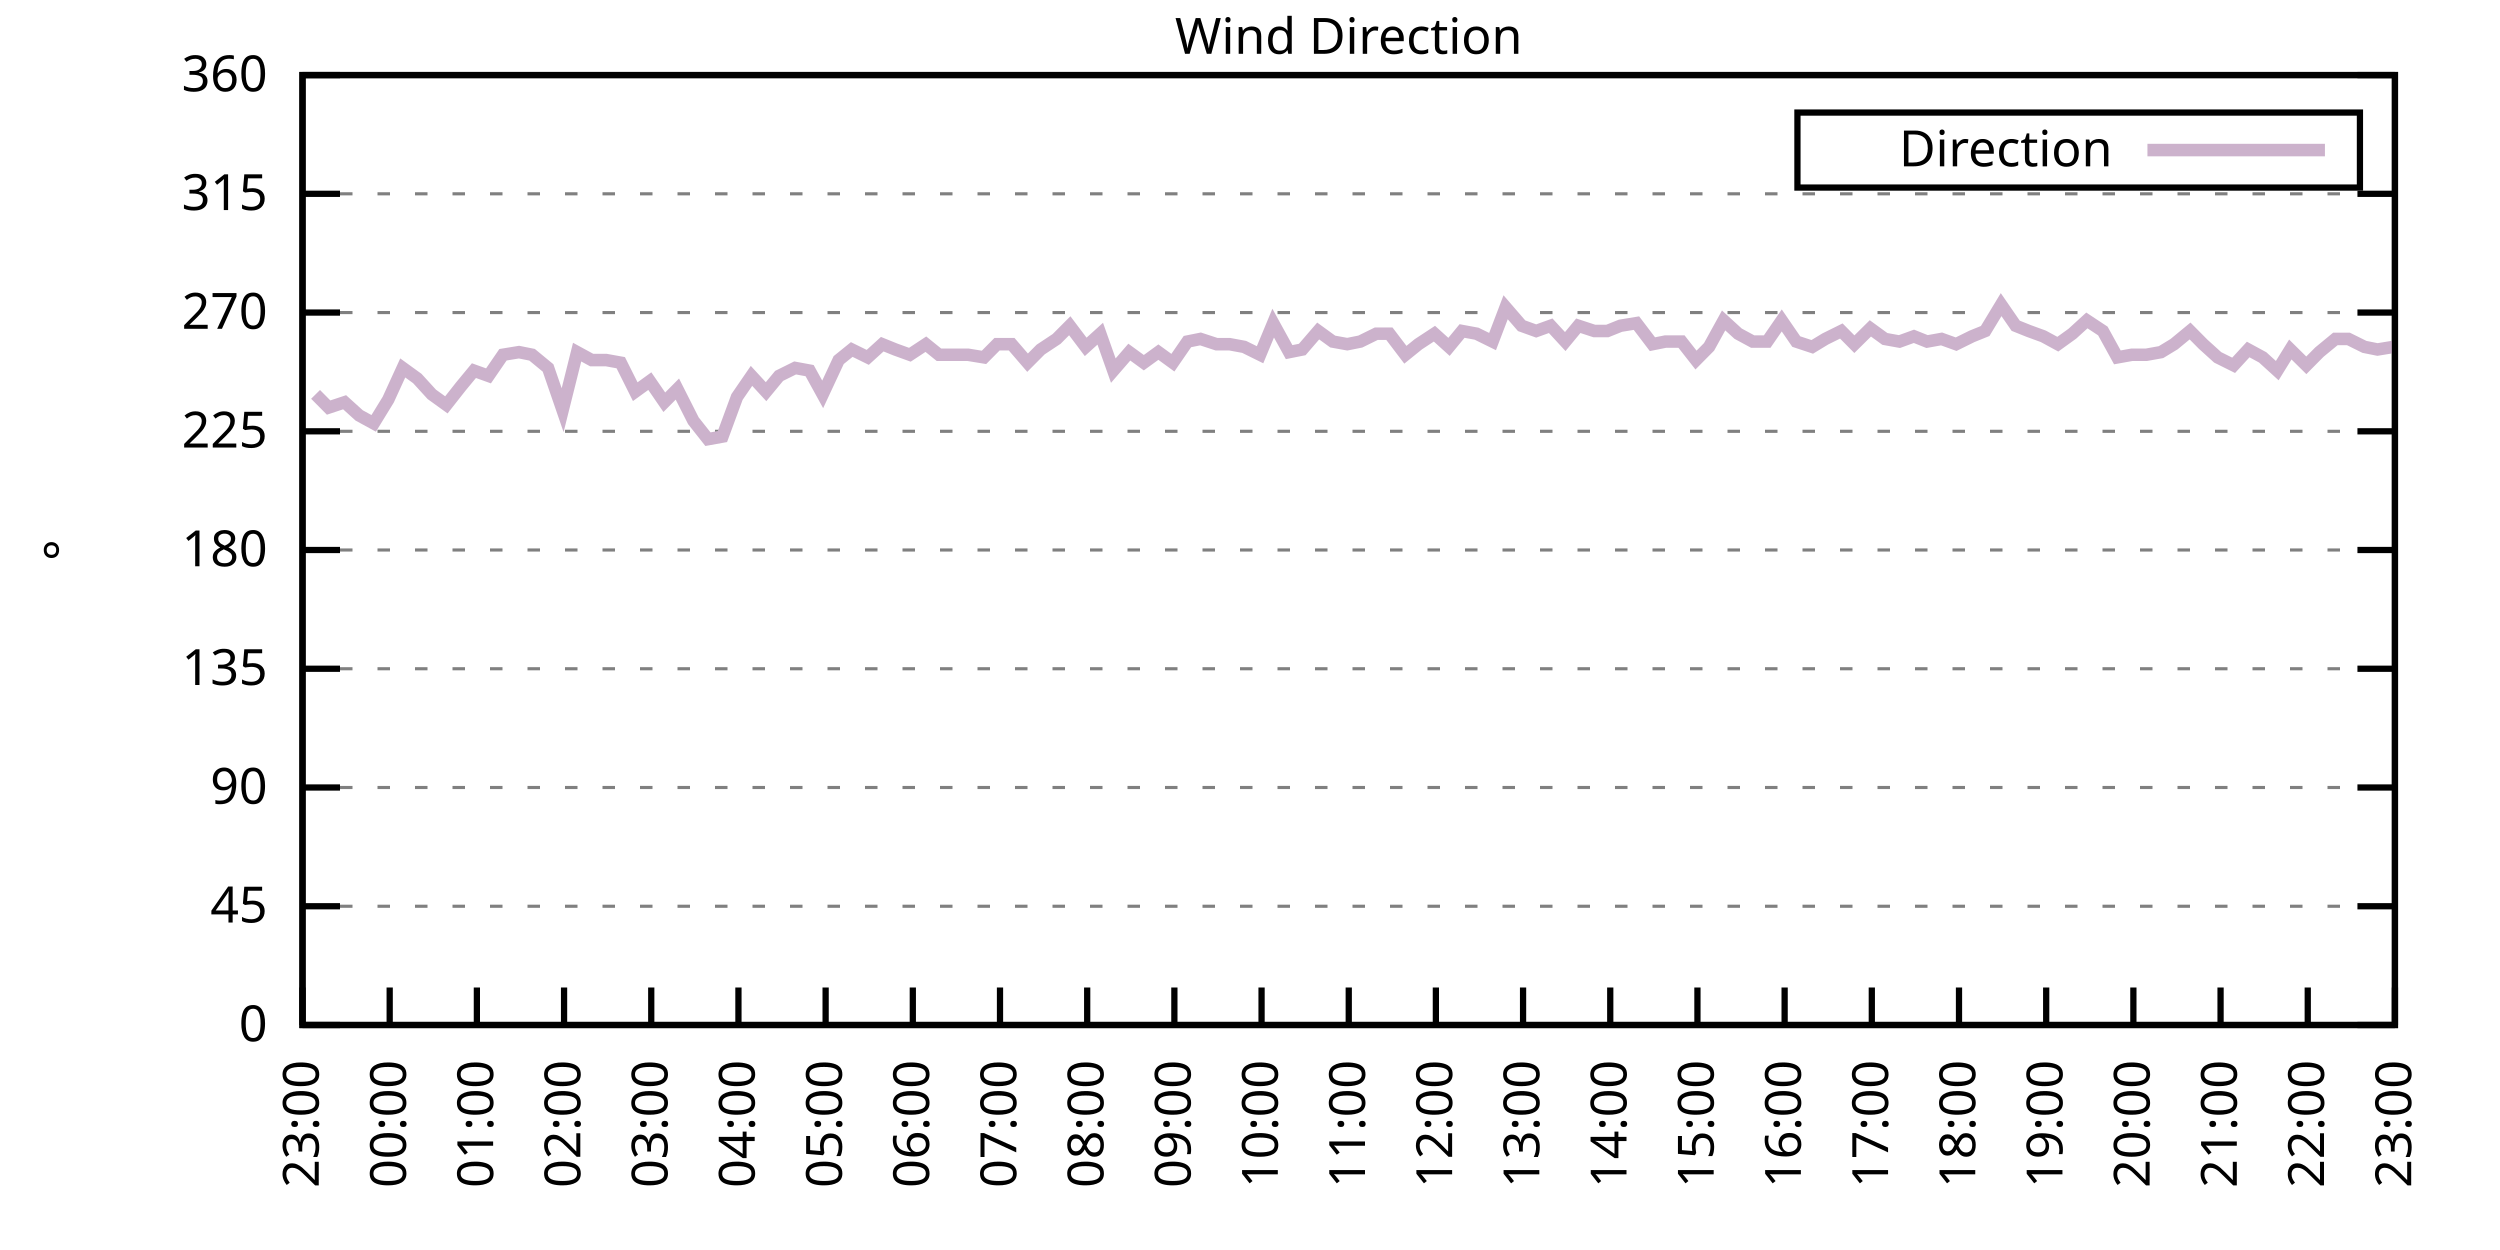
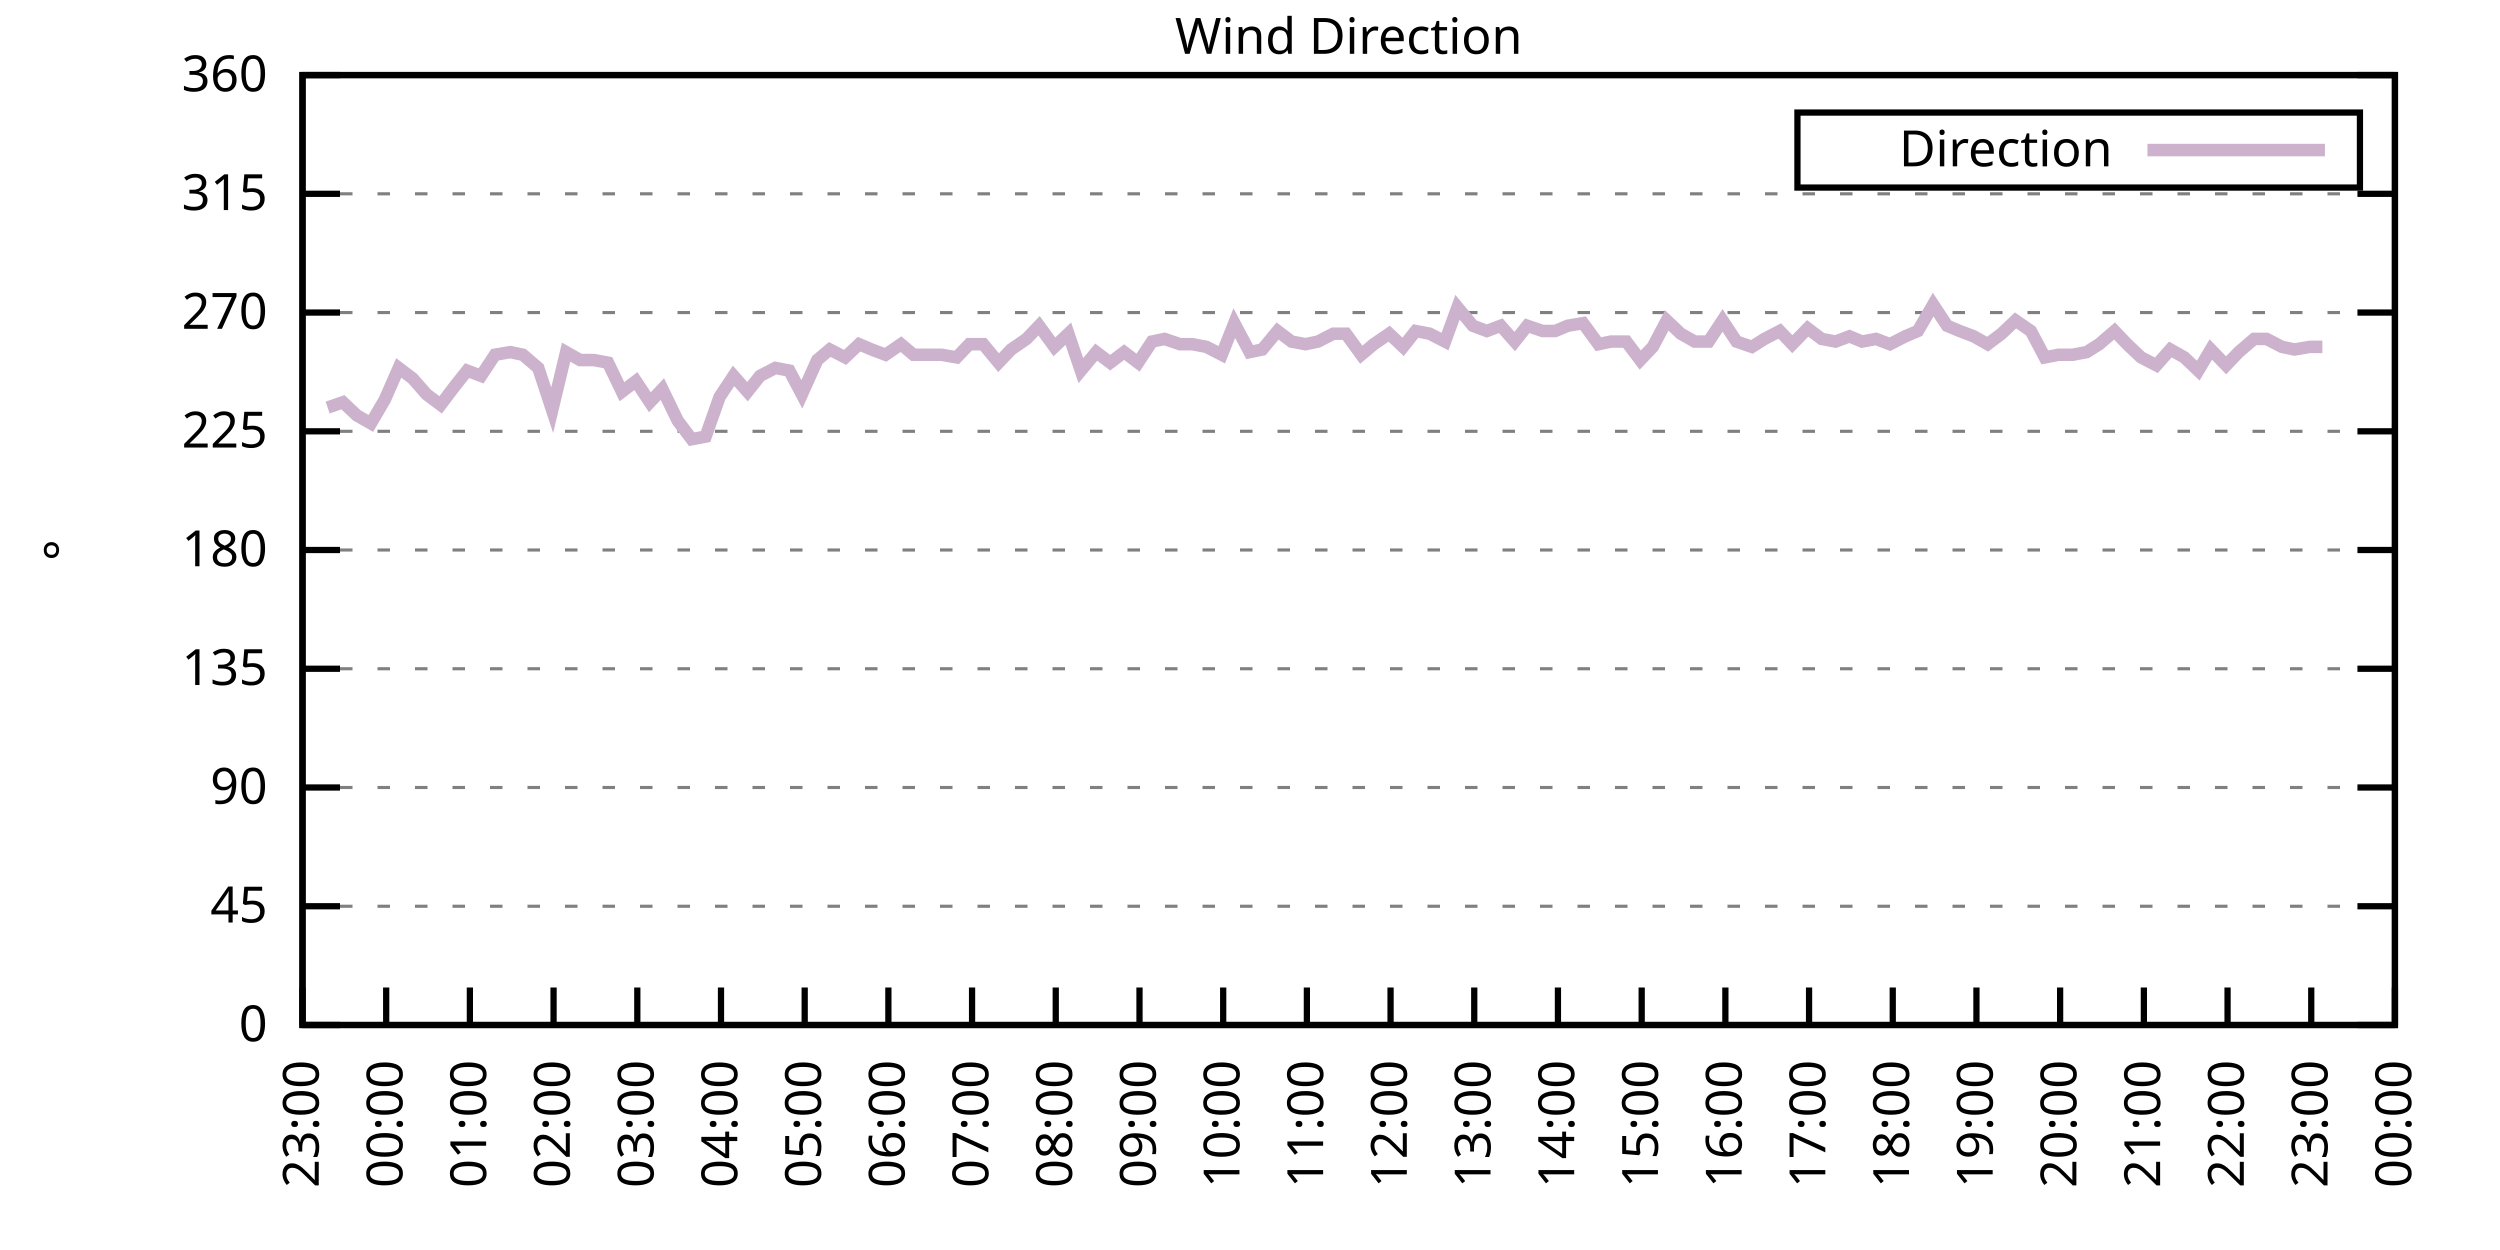
<svg xmlns="http://www.w3.org/2000/svg" xmlns:xlink="http://www.w3.org/1999/xlink" width="400" height="200" viewBox="0 0 400 200">
  <g id="gnuplot_canvas">
    <rect x="0" y="0" width="400" height="200" fill="none" />
    <defs>
      <circle id="gpDot" r="0.5" stroke-width="0.5" stroke="currentColor" />
      <path id="gpPt0" stroke-width="0.333" stroke="currentColor" d="M-1,0 h2 M0,-1 v2" />
      <path id="gpPt1" stroke-width="0.333" stroke="currentColor" d="M-1,-1 L1,1 M1,-1 L-1,1" />
      <path id="gpPt2" stroke-width="0.333" stroke="currentColor" d="M-1,0 L1,0 M0,-1 L0,1 M-1,-1 L1,1 M-1,1 L1,-1" />
      <rect id="gpPt3" stroke-width="0.333" stroke="currentColor" x="-1" y="-1" width="2" height="2" />
      <rect id="gpPt4" stroke-width="0.333" stroke="currentColor" fill="currentColor" x="-1" y="-1" width="2" height="2" />
      <circle id="gpPt5" stroke-width="0.333" stroke="currentColor" cx="0" cy="0" r="1" />
      <use xlink:href="#gpPt5" id="gpPt6" fill="currentColor" stroke="none" />
      <path id="gpPt7" stroke-width="0.333" stroke="currentColor" d="M0,-1.33 L-1.33,0.67 L1.33,0.67 z" />
      <use xlink:href="#gpPt7" id="gpPt8" fill="currentColor" stroke="none" />
      <use xlink:href="#gpPt7" id="gpPt9" stroke="currentColor" transform="rotate(180)" />
      <use xlink:href="#gpPt9" id="gpPt10" fill="currentColor" stroke="none" />
      <use xlink:href="#gpPt3" id="gpPt11" stroke="currentColor" transform="rotate(45)" />
      <use xlink:href="#gpPt11" id="gpPt12" fill="currentColor" stroke="none" />
      <path id="gpPt13" stroke-width="0.333" stroke="currentColor" d="M0,1.330 L1.265,0.411 L0.782,-1.067 L-0.782,-1.076 L-1.265,0.411 z" />
      <use xlink:href="#gpPt13" id="gpPt14" fill="currentColor" stroke="none" />
      <filter id="textbox" filterUnits="objectBoundingBox" x="0" y="0" height="1" width="1">
        <feFlood flood-color="white" flood-opacity="1" result="bgnd" />
        <feComposite in="SourceGraphic" in2="bgnd" operator="atop" />
      </filter>
      <filter id="greybox" filterUnits="objectBoundingBox" x="0" y="0" height="1" width="1">
        <feFlood flood-color="lightgrey" flood-opacity="1" result="grey" />
        <feComposite in="SourceGraphic" in2="grey" operator="atop" />
      </filter>
    </defs>
    <g fill="none" color="white" stroke="currentColor" stroke-width="1.00" stroke-linecap="butt" stroke-linejoin="miter">
</g>
    <g fill="none" color="black" stroke="currentColor" stroke-width="1.00" stroke-linecap="butt" stroke-linejoin="miter">
      <g stroke="none" shape-rendering="crispEdges">
        <polygon fill="rgb(255, 255, 255)" points="48.40,164.00 383.18,164.00 383.18,12.02 48.40,12.02 " />
      </g>
    </g>
    <g fill="none" color="black" stroke="currentColor" stroke-width="1.00" stroke-linecap="butt" stroke-linejoin="miter">
</g>
    <g fill="none" color="black" stroke="black" stroke-width="0.50" stroke-linecap="butt" stroke-linejoin="miter">
</g>
    <g fill="none" color="gray" stroke="currentColor" stroke-width="0.50" stroke-linecap="butt" stroke-linejoin="miter">
      <path stroke="gray" stroke-dasharray="2,4" class="gridline" d="M48.40,164.00 L383.19,164.00  " />
    </g>
    <g fill="none" color="gray" stroke="gray" stroke-width="1.00" stroke-linecap="butt" stroke-linejoin="miter">
</g>
    <g fill="none" color="black" stroke="currentColor" stroke-width="1.00" stroke-linecap="butt" stroke-linejoin="miter">
      <path stroke="black" d="M48.40,164.00 L54.40,164.00 M383.19,164.00 L377.19,164.00  " />
      <g transform="translate(42.80,166.60)" stroke="none" fill="black" font-family="Sans" font-size="8.00" text-anchor="end">
        <text>
          <tspan font-family="Sans"> 0</tspan>
        </text>
      </g>
    </g>
    <g fill="none" color="black" stroke="currentColor" stroke-width="1.00" stroke-linecap="butt" stroke-linejoin="miter">
</g>
    <g fill="none" color="black" stroke="black" stroke-width="0.50" stroke-linecap="butt" stroke-linejoin="miter">
</g>
    <g fill="none" color="gray" stroke="currentColor" stroke-width="0.50" stroke-linecap="butt" stroke-linejoin="miter">
      <path stroke="gray" stroke-dasharray="2,4" class="gridline" d="M48.40,145.00 L383.19,145.00  " />
    </g>
    <g fill="none" color="gray" stroke="gray" stroke-width="1.00" stroke-linecap="butt" stroke-linejoin="miter">
</g>
    <g fill="none" color="black" stroke="currentColor" stroke-width="1.00" stroke-linecap="butt" stroke-linejoin="miter">
      <path stroke="black" d="M48.40,145.00 L54.40,145.00 M383.19,145.00 L377.19,145.00  " />
      <g transform="translate(42.80,147.60)" stroke="none" fill="black" font-family="Sans" font-size="8.00" text-anchor="end">
        <text>
          <tspan font-family="Sans"> 45</tspan>
        </text>
      </g>
    </g>
    <g fill="none" color="black" stroke="currentColor" stroke-width="1.00" stroke-linecap="butt" stroke-linejoin="miter">
</g>
    <g fill="none" color="black" stroke="black" stroke-width="0.50" stroke-linecap="butt" stroke-linejoin="miter">
</g>
    <g fill="none" color="gray" stroke="currentColor" stroke-width="0.50" stroke-linecap="butt" stroke-linejoin="miter">
      <path stroke="gray" stroke-dasharray="2,4" class="gridline" d="M48.40,126.00 L383.19,126.00  " />
    </g>
    <g fill="none" color="gray" stroke="gray" stroke-width="1.00" stroke-linecap="butt" stroke-linejoin="miter">
</g>
    <g fill="none" color="black" stroke="currentColor" stroke-width="1.00" stroke-linecap="butt" stroke-linejoin="miter">
      <path stroke="black" d="M48.40,126.00 L54.40,126.00 M383.19,126.00 L377.19,126.00  " />
      <g transform="translate(42.80,128.60)" stroke="none" fill="black" font-family="Sans" font-size="8.00" text-anchor="end">
        <text>
          <tspan font-family="Sans"> 90</tspan>
        </text>
      </g>
    </g>
    <g fill="none" color="black" stroke="currentColor" stroke-width="1.00" stroke-linecap="butt" stroke-linejoin="miter">
</g>
    <g fill="none" color="black" stroke="black" stroke-width="0.50" stroke-linecap="butt" stroke-linejoin="miter">
</g>
    <g fill="none" color="gray" stroke="currentColor" stroke-width="0.50" stroke-linecap="butt" stroke-linejoin="miter">
      <path stroke="gray" stroke-dasharray="2,4" class="gridline" d="M48.40,107.00 L383.19,107.00  " />
    </g>
    <g fill="none" color="gray" stroke="gray" stroke-width="1.00" stroke-linecap="butt" stroke-linejoin="miter">
</g>
    <g fill="none" color="black" stroke="currentColor" stroke-width="1.00" stroke-linecap="butt" stroke-linejoin="miter">
      <path stroke="black" d="M48.40,107.00 L54.40,107.00 M383.19,107.00 L377.19,107.00  " />
      <g transform="translate(42.80,109.60)" stroke="none" fill="black" font-family="Sans" font-size="8.00" text-anchor="end">
        <text>
          <tspan font-family="Sans"> 135</tspan>
        </text>
      </g>
    </g>
    <g fill="none" color="black" stroke="currentColor" stroke-width="1.00" stroke-linecap="butt" stroke-linejoin="miter">
</g>
    <g fill="none" color="black" stroke="black" stroke-width="0.50" stroke-linecap="butt" stroke-linejoin="miter">
</g>
    <g fill="none" color="gray" stroke="currentColor" stroke-width="0.50" stroke-linecap="butt" stroke-linejoin="miter">
      <path stroke="gray" stroke-dasharray="2,4" class="gridline" d="M48.40,88.00 L383.19,88.00  " />
    </g>
    <g fill="none" color="gray" stroke="gray" stroke-width="1.00" stroke-linecap="butt" stroke-linejoin="miter">
</g>
    <g fill="none" color="black" stroke="currentColor" stroke-width="1.00" stroke-linecap="butt" stroke-linejoin="miter">
      <path stroke="black" d="M48.40,88.00 L54.40,88.00 M383.19,88.00 L377.19,88.00  " />
      <g transform="translate(42.80,90.60)" stroke="none" fill="black" font-family="Sans" font-size="8.00" text-anchor="end">
        <text>
          <tspan font-family="Sans"> 180</tspan>
        </text>
      </g>
    </g>
    <g fill="none" color="black" stroke="currentColor" stroke-width="1.00" stroke-linecap="butt" stroke-linejoin="miter">
</g>
    <g fill="none" color="black" stroke="black" stroke-width="0.50" stroke-linecap="butt" stroke-linejoin="miter">
</g>
    <g fill="none" color="gray" stroke="currentColor" stroke-width="0.50" stroke-linecap="butt" stroke-linejoin="miter">
      <path stroke="gray" stroke-dasharray="2,4" class="gridline" d="M48.40,69.01 L383.19,69.01  " />
    </g>
    <g fill="none" color="gray" stroke="gray" stroke-width="1.00" stroke-linecap="butt" stroke-linejoin="miter">
</g>
    <g fill="none" color="black" stroke="currentColor" stroke-width="1.00" stroke-linecap="butt" stroke-linejoin="miter">
      <path stroke="black" d="M48.40,69.01 L54.40,69.01 M383.19,69.01 L377.19,69.01  " />
      <g transform="translate(42.80,71.61)" stroke="none" fill="black" font-family="Sans" font-size="8.00" text-anchor="end">
        <text>
          <tspan font-family="Sans"> 225</tspan>
        </text>
      </g>
    </g>
    <g fill="none" color="black" stroke="currentColor" stroke-width="1.00" stroke-linecap="butt" stroke-linejoin="miter">
</g>
    <g fill="none" color="black" stroke="black" stroke-width="0.50" stroke-linecap="butt" stroke-linejoin="miter">
</g>
    <g fill="none" color="gray" stroke="currentColor" stroke-width="0.50" stroke-linecap="butt" stroke-linejoin="miter">
      <path stroke="gray" stroke-dasharray="2,4" class="gridline" d="M48.40,50.01 L383.19,50.01  " />
    </g>
    <g fill="none" color="gray" stroke="gray" stroke-width="1.00" stroke-linecap="butt" stroke-linejoin="miter">
</g>
    <g fill="none" color="black" stroke="currentColor" stroke-width="1.00" stroke-linecap="butt" stroke-linejoin="miter">
      <path stroke="black" d="M48.40,50.01 L54.40,50.01 M383.19,50.01 L377.19,50.01  " />
      <g transform="translate(42.80,52.61)" stroke="none" fill="black" font-family="Sans" font-size="8.00" text-anchor="end">
        <text>
          <tspan font-family="Sans"> 270</tspan>
        </text>
      </g>
    </g>
    <g fill="none" color="black" stroke="currentColor" stroke-width="1.00" stroke-linecap="butt" stroke-linejoin="miter">
</g>
    <g fill="none" color="black" stroke="black" stroke-width="0.50" stroke-linecap="butt" stroke-linejoin="miter">
</g>
    <g fill="none" color="gray" stroke="currentColor" stroke-width="0.50" stroke-linecap="butt" stroke-linejoin="miter">
      <path stroke="gray" stroke-dasharray="2,4" class="gridline" d="M48.40,31.01 L383.19,31.01  " />
    </g>
    <g fill="none" color="gray" stroke="gray" stroke-width="1.00" stroke-linecap="butt" stroke-linejoin="miter">
</g>
    <g fill="none" color="black" stroke="currentColor" stroke-width="1.00" stroke-linecap="butt" stroke-linejoin="miter">
      <path stroke="black" d="M48.40,31.01 L54.40,31.01 M383.19,31.01 L377.19,31.01  " />
      <g transform="translate(42.80,33.61)" stroke="none" fill="black" font-family="Sans" font-size="8.00" text-anchor="end">
        <text>
          <tspan font-family="Sans"> 315</tspan>
        </text>
      </g>
    </g>
    <g fill="none" color="black" stroke="currentColor" stroke-width="1.00" stroke-linecap="butt" stroke-linejoin="miter">
</g>
    <g fill="none" color="black" stroke="black" stroke-width="0.50" stroke-linecap="butt" stroke-linejoin="miter">
</g>
    <g fill="none" color="gray" stroke="currentColor" stroke-width="0.50" stroke-linecap="butt" stroke-linejoin="miter">
      <path stroke="gray" stroke-dasharray="2,4" class="gridline" d="M48.40,12.01 L383.19,12.01  " />
    </g>
    <g fill="none" color="gray" stroke="gray" stroke-width="1.00" stroke-linecap="butt" stroke-linejoin="miter">
</g>
    <g fill="none" color="black" stroke="currentColor" stroke-width="1.00" stroke-linecap="butt" stroke-linejoin="miter">
      <path stroke="black" d="M48.40,12.01 L54.40,12.01 M383.19,12.01 L377.19,12.01  " />
      <g transform="translate(42.80,14.61)" stroke="none" fill="black" font-family="Sans" font-size="8.00" text-anchor="end">
        <text>
          <tspan font-family="Sans"> 360</tspan>
        </text>
      </g>
    </g>
    <g fill="none" color="black" stroke="currentColor" stroke-width="1.00" stroke-linecap="butt" stroke-linejoin="miter">
      <path stroke="black" d="M48.40,164.00 L48.40,158.00  " />
      <g transform="translate(51.00,169.60) rotate(270.00)" stroke="none" fill="black" font-family="Sans" font-size="8.00" text-anchor="end">
        <text>
          <tspan font-family="Sans">23:00</tspan>
        </text>
      </g>
    </g>
    <g fill="none" color="black" stroke="currentColor" stroke-width="1.00" stroke-linecap="butt" stroke-linejoin="miter">
-       <path stroke="black" d="M62.35,164.00 L62.35,158.00  " />
-       <g transform="translate(64.95,169.60) rotate(270.00)" stroke="none" fill="black" font-family="Sans" font-size="8.00" text-anchor="end">
+       <path stroke="black" d="M61.79,164.00 L61.79,158.00  " />
+       <g transform="translate(64.39,169.60) rotate(270.00)" stroke="none" fill="black" font-family="Sans" font-size="8.00" text-anchor="end">
        <text>
          <tspan font-family="Sans">00:00</tspan>
        </text>
      </g>
    </g>
    <g fill="none" color="black" stroke="currentColor" stroke-width="1.00" stroke-linecap="butt" stroke-linejoin="miter">
-       <path stroke="black" d="M76.30,164.00 L76.30,158.00  " />
-       <g transform="translate(78.90,169.60) rotate(270.00)" stroke="none" fill="black" font-family="Sans" font-size="8.00" text-anchor="end">
+       <path stroke="black" d="M75.18,164.00 L75.18,158.00  " />
+       <g transform="translate(77.78,169.60) rotate(270.00)" stroke="none" fill="black" font-family="Sans" font-size="8.00" text-anchor="end">
        <text>
          <tspan font-family="Sans">01:00</tspan>
        </text>
      </g>
    </g>
    <g fill="none" color="black" stroke="currentColor" stroke-width="1.00" stroke-linecap="butt" stroke-linejoin="miter">
-       <path stroke="black" d="M90.25,164.00 L90.25,158.00  " />
-       <g transform="translate(92.85,169.60) rotate(270.00)" stroke="none" fill="black" font-family="Sans" font-size="8.00" text-anchor="end">
+       <path stroke="black" d="M88.57,164.00 L88.57,158.00  " />
+       <g transform="translate(91.17,169.60) rotate(270.00)" stroke="none" fill="black" font-family="Sans" font-size="8.00" text-anchor="end">
        <text>
          <tspan font-family="Sans">02:00</tspan>
        </text>
      </g>
    </g>
    <g fill="none" color="black" stroke="currentColor" stroke-width="1.00" stroke-linecap="butt" stroke-linejoin="miter">
-       <path stroke="black" d="M104.20,164.00 L104.20,158.00  " />
-       <g transform="translate(106.80,169.60) rotate(270.00)" stroke="none" fill="black" font-family="Sans" font-size="8.00" text-anchor="end">
+       <path stroke="black" d="M101.97,164.00 L101.97,158.00  " />
+       <g transform="translate(104.57,169.60) rotate(270.00)" stroke="none" fill="black" font-family="Sans" font-size="8.00" text-anchor="end">
        <text>
          <tspan font-family="Sans">03:00</tspan>
        </text>
      </g>
    </g>
    <g fill="none" color="black" stroke="currentColor" stroke-width="1.00" stroke-linecap="butt" stroke-linejoin="miter">
-       <path stroke="black" d="M118.15,164.00 L118.15,158.00  " />
-       <g transform="translate(120.75,169.60) rotate(270.00)" stroke="none" fill="black" font-family="Sans" font-size="8.00" text-anchor="end">
+       <path stroke="black" d="M115.36,164.00 L115.36,158.00  " />
+       <g transform="translate(117.96,169.60) rotate(270.00)" stroke="none" fill="black" font-family="Sans" font-size="8.00" text-anchor="end">
        <text>
          <tspan font-family="Sans">04:00</tspan>
        </text>
      </g>
    </g>
    <g fill="none" color="black" stroke="currentColor" stroke-width="1.00" stroke-linecap="butt" stroke-linejoin="miter">
-       <path stroke="black" d="M132.10,164.00 L132.10,158.00  " />
-       <g transform="translate(134.70,169.60) rotate(270.00)" stroke="none" fill="black" font-family="Sans" font-size="8.00" text-anchor="end">
+       <path stroke="black" d="M128.75,164.00 L128.75,158.00  " />
+       <g transform="translate(131.35,169.60) rotate(270.00)" stroke="none" fill="black" font-family="Sans" font-size="8.00" text-anchor="end">
        <text>
          <tspan font-family="Sans">05:00</tspan>
        </text>
      </g>
    </g>
    <g fill="none" color="black" stroke="currentColor" stroke-width="1.00" stroke-linecap="butt" stroke-linejoin="miter">
-       <path stroke="black" d="M146.05,164.00 L146.05,158.00  " />
-       <g transform="translate(148.65,169.60) rotate(270.00)" stroke="none" fill="black" font-family="Sans" font-size="8.00" text-anchor="end">
+       <path stroke="black" d="M142.14,164.00 L142.14,158.00  " />
+       <g transform="translate(144.74,169.60) rotate(270.00)" stroke="none" fill="black" font-family="Sans" font-size="8.00" text-anchor="end">
        <text>
          <tspan font-family="Sans">06:00</tspan>
        </text>
      </g>
    </g>
    <g fill="none" color="black" stroke="currentColor" stroke-width="1.00" stroke-linecap="butt" stroke-linejoin="miter">
-       <path stroke="black" d="M160.00,164.00 L160.00,158.00  " />
-       <g transform="translate(162.60,169.60) rotate(270.00)" stroke="none" fill="black" font-family="Sans" font-size="8.00" text-anchor="end">
+       <path stroke="black" d="M155.53,164.00 L155.53,158.00  " />
+       <g transform="translate(158.13,169.60) rotate(270.00)" stroke="none" fill="black" font-family="Sans" font-size="8.00" text-anchor="end">
        <text>
          <tspan font-family="Sans">07:00</tspan>
        </text>
      </g>
    </g>
    <g fill="none" color="black" stroke="currentColor" stroke-width="1.00" stroke-linecap="butt" stroke-linejoin="miter">
-       <path stroke="black" d="M173.95,164.00 L173.95,158.00  " />
-       <g transform="translate(176.55,169.60) rotate(270.00)" stroke="none" fill="black" font-family="Sans" font-size="8.00" text-anchor="end">
+       <path stroke="black" d="M168.92,164.00 L168.92,158.00  " />
+       <g transform="translate(171.52,169.60) rotate(270.00)" stroke="none" fill="black" font-family="Sans" font-size="8.00" text-anchor="end">
        <text>
          <tspan font-family="Sans">08:00</tspan>
        </text>
      </g>
    </g>
    <g fill="none" color="black" stroke="currentColor" stroke-width="1.00" stroke-linecap="butt" stroke-linejoin="miter">
-       <path stroke="black" d="M187.90,164.00 L187.90,158.00  " />
-       <g transform="translate(190.50,169.60) rotate(270.00)" stroke="none" fill="black" font-family="Sans" font-size="8.00" text-anchor="end">
+       <path stroke="black" d="M182.32,164.00 L182.32,158.00  " />
+       <g transform="translate(184.92,169.60) rotate(270.00)" stroke="none" fill="black" font-family="Sans" font-size="8.00" text-anchor="end">
        <text>
          <tspan font-family="Sans">09:00</tspan>
        </text>
      </g>
    </g>
    <g fill="none" color="black" stroke="currentColor" stroke-width="1.00" stroke-linecap="butt" stroke-linejoin="miter">
-       <path stroke="black" d="M201.85,164.00 L201.85,158.00  " />
-       <g transform="translate(204.45,169.60) rotate(270.00)" stroke="none" fill="black" font-family="Sans" font-size="8.00" text-anchor="end">
+       <path stroke="black" d="M195.71,164.00 L195.71,158.00  " />
+       <g transform="translate(198.31,169.60) rotate(270.00)" stroke="none" fill="black" font-family="Sans" font-size="8.00" text-anchor="end">
        <text>
          <tspan font-family="Sans">10:00</tspan>
        </text>
      </g>
    </g>
    <g fill="none" color="black" stroke="currentColor" stroke-width="1.00" stroke-linecap="butt" stroke-linejoin="miter">
-       <path stroke="black" d="M215.80,164.00 L215.80,158.00  " />
-       <g transform="translate(218.40,169.60) rotate(270.00)" stroke="none" fill="black" font-family="Sans" font-size="8.00" text-anchor="end">
+       <path stroke="black" d="M209.10,164.00 L209.10,158.00  " />
+       <g transform="translate(211.70,169.60) rotate(270.00)" stroke="none" fill="black" font-family="Sans" font-size="8.00" text-anchor="end">
        <text>
          <tspan font-family="Sans">11:00</tspan>
        </text>
      </g>
    </g>
    <g fill="none" color="black" stroke="currentColor" stroke-width="1.00" stroke-linecap="butt" stroke-linejoin="miter">
-       <path stroke="black" d="M229.74,164.00 L229.74,158.00  " />
-       <g transform="translate(232.34,169.60) rotate(270.00)" stroke="none" fill="black" font-family="Sans" font-size="8.00" text-anchor="end">
+       <path stroke="black" d="M222.49,164.00 L222.49,158.00  " />
+       <g transform="translate(225.09,169.60) rotate(270.00)" stroke="none" fill="black" font-family="Sans" font-size="8.00" text-anchor="end">
        <text>
          <tspan font-family="Sans">12:00</tspan>
        </text>
      </g>
    </g>
    <g fill="none" color="black" stroke="currentColor" stroke-width="1.00" stroke-linecap="butt" stroke-linejoin="miter">
-       <path stroke="black" d="M243.69,164.00 L243.69,158.00  " />
-       <g transform="translate(246.29,169.60) rotate(270.00)" stroke="none" fill="black" font-family="Sans" font-size="8.00" text-anchor="end">
+       <path stroke="black" d="M235.88,164.00 L235.88,158.00  " />
+       <g transform="translate(238.48,169.60) rotate(270.00)" stroke="none" fill="black" font-family="Sans" font-size="8.00" text-anchor="end">
        <text>
          <tspan font-family="Sans">13:00</tspan>
        </text>
      </g>
    </g>
    <g fill="none" color="black" stroke="currentColor" stroke-width="1.00" stroke-linecap="butt" stroke-linejoin="miter">
-       <path stroke="black" d="M257.64,164.00 L257.64,158.00  " />
-       <g transform="translate(260.24,169.60) rotate(270.00)" stroke="none" fill="black" font-family="Sans" font-size="8.00" text-anchor="end">
+       <path stroke="black" d="M249.27,164.00 L249.27,158.00  " />
+       <g transform="translate(251.87,169.60) rotate(270.00)" stroke="none" fill="black" font-family="Sans" font-size="8.00" text-anchor="end">
        <text>
          <tspan font-family="Sans">14:00</tspan>
        </text>
      </g>
    </g>
    <g fill="none" color="black" stroke="currentColor" stroke-width="1.00" stroke-linecap="butt" stroke-linejoin="miter">
-       <path stroke="black" d="M271.59,164.00 L271.59,158.00  " />
-       <g transform="translate(274.19,169.60) rotate(270.00)" stroke="none" fill="black" font-family="Sans" font-size="8.00" text-anchor="end">
+       <path stroke="black" d="M262.67,164.00 L262.67,158.00  " />
+       <g transform="translate(265.27,169.60) rotate(270.00)" stroke="none" fill="black" font-family="Sans" font-size="8.00" text-anchor="end">
        <text>
          <tspan font-family="Sans">15:00</tspan>
        </text>
      </g>
    </g>
    <g fill="none" color="black" stroke="currentColor" stroke-width="1.00" stroke-linecap="butt" stroke-linejoin="miter">
-       <path stroke="black" d="M285.54,164.00 L285.54,158.00  " />
-       <g transform="translate(288.14,169.60) rotate(270.00)" stroke="none" fill="black" font-family="Sans" font-size="8.00" text-anchor="end">
+       <path stroke="black" d="M276.06,164.00 L276.06,158.00  " />
+       <g transform="translate(278.66,169.60) rotate(270.00)" stroke="none" fill="black" font-family="Sans" font-size="8.00" text-anchor="end">
        <text>
          <tspan font-family="Sans">16:00</tspan>
        </text>
      </g>
    </g>
    <g fill="none" color="black" stroke="currentColor" stroke-width="1.00" stroke-linecap="butt" stroke-linejoin="miter">
-       <path stroke="black" d="M299.49,164.00 L299.49,158.00  " />
-       <g transform="translate(302.09,169.60) rotate(270.00)" stroke="none" fill="black" font-family="Sans" font-size="8.00" text-anchor="end">
+       <path stroke="black" d="M289.45,164.00 L289.45,158.00  " />
+       <g transform="translate(292.05,169.60) rotate(270.00)" stroke="none" fill="black" font-family="Sans" font-size="8.00" text-anchor="end">
        <text>
          <tspan font-family="Sans">17:00</tspan>
        </text>
      </g>
    </g>
    <g fill="none" color="black" stroke="currentColor" stroke-width="1.00" stroke-linecap="butt" stroke-linejoin="miter">
-       <path stroke="black" d="M313.44,164.00 L313.44,158.00  " />
-       <g transform="translate(316.04,169.60) rotate(270.00)" stroke="none" fill="black" font-family="Sans" font-size="8.00" text-anchor="end">
+       <path stroke="black" d="M302.84,164.00 L302.84,158.00  " />
+       <g transform="translate(305.44,169.60) rotate(270.00)" stroke="none" fill="black" font-family="Sans" font-size="8.00" text-anchor="end">
        <text>
          <tspan font-family="Sans">18:00</tspan>
        </text>
      </g>
    </g>
    <g fill="none" color="black" stroke="currentColor" stroke-width="1.00" stroke-linecap="butt" stroke-linejoin="miter">
-       <path stroke="black" d="M327.39,164.00 L327.39,158.00  " />
-       <g transform="translate(329.99,169.60) rotate(270.00)" stroke="none" fill="black" font-family="Sans" font-size="8.00" text-anchor="end">
+       <path stroke="black" d="M316.23,164.00 L316.23,158.00  " />
+       <g transform="translate(318.83,169.60) rotate(270.00)" stroke="none" fill="black" font-family="Sans" font-size="8.00" text-anchor="end">
        <text>
          <tspan font-family="Sans">19:00</tspan>
        </text>
      </g>
    </g>
    <g fill="none" color="black" stroke="currentColor" stroke-width="1.00" stroke-linecap="butt" stroke-linejoin="miter">
-       <path stroke="black" d="M341.34,164.00 L341.34,158.00  " />
-       <g transform="translate(343.94,169.60) rotate(270.00)" stroke="none" fill="black" font-family="Sans" font-size="8.00" text-anchor="end">
+       <path stroke="black" d="M329.62,164.00 L329.62,158.00  " />
+       <g transform="translate(332.22,169.60) rotate(270.00)" stroke="none" fill="black" font-family="Sans" font-size="8.00" text-anchor="end">
        <text>
          <tspan font-family="Sans">20:00</tspan>
        </text>
      </g>
    </g>
    <g fill="none" color="black" stroke="currentColor" stroke-width="1.00" stroke-linecap="butt" stroke-linejoin="miter">
-       <path stroke="black" d="M355.29,164.00 L355.29,158.00  " />
-       <g transform="translate(357.89,169.60) rotate(270.00)" stroke="none" fill="black" font-family="Sans" font-size="8.00" text-anchor="end">
+       <path stroke="black" d="M343.02,164.00 L343.02,158.00  " />
+       <g transform="translate(345.62,169.60) rotate(270.00)" stroke="none" fill="black" font-family="Sans" font-size="8.00" text-anchor="end">
        <text>
          <tspan font-family="Sans">21:00</tspan>
        </text>
      </g>
    </g>
    <g fill="none" color="black" stroke="currentColor" stroke-width="1.00" stroke-linecap="butt" stroke-linejoin="miter">
-       <path stroke="black" d="M369.24,164.00 L369.24,158.00  " />
-       <g transform="translate(371.84,169.60) rotate(270.00)" stroke="none" fill="black" font-family="Sans" font-size="8.00" text-anchor="end">
+       <path stroke="black" d="M356.41,164.00 L356.41,158.00  " />
+       <g transform="translate(359.01,169.60) rotate(270.00)" stroke="none" fill="black" font-family="Sans" font-size="8.00" text-anchor="end">
        <text>
          <tspan font-family="Sans">22:00</tspan>
+         </text>
+       </g>
+     </g>
+     <g fill="none" color="black" stroke="currentColor" stroke-width="1.00" stroke-linecap="butt" stroke-linejoin="miter">
+       <path stroke="black" d="M369.80,164.00 L369.80,158.00  " />
+       <g transform="translate(372.40,169.60) rotate(270.00)" stroke="none" fill="black" font-family="Sans" font-size="8.00" text-anchor="end">
+         <text>
+           <tspan font-family="Sans">23:00</tspan>
        </text>
      </g>
    </g>
    <g fill="none" color="black" stroke="currentColor" stroke-width="1.00" stroke-linecap="butt" stroke-linejoin="miter">
      <path stroke="black" d="M383.19,164.00 L383.19,158.00  " />
      <g transform="translate(385.79,169.60) rotate(270.00)" stroke="none" fill="black" font-family="Sans" font-size="8.00" text-anchor="end">
        <text>
-           <tspan font-family="Sans">23:00</tspan>
+           <tspan font-family="Sans">00:00</tspan>
        </text>
      </g>
    </g>
    <g fill="none" color="black" stroke="currentColor" stroke-width="1.00" stroke-linecap="butt" stroke-linejoin="miter">
</g>
    <g fill="none" color="black" stroke="currentColor" stroke-width="1.00" stroke-linecap="butt" stroke-linejoin="miter">
      <path stroke="black" d="M48.40,12.01 L48.40,164.00 L383.19,164.00 L383.19,12.01 L48.40,12.01 Z  " />
    </g>
    <g fill="none" color="black" stroke="currentColor" stroke-width="1.00" stroke-linecap="butt" stroke-linejoin="miter">
</g>
    <g fill="none" color="black" stroke="currentColor" stroke-width="1.00" stroke-linecap="butt" stroke-linejoin="miter">
      <path stroke="black" d="M287.59,30.01 L287.59,18.01 L377.59,18.01 L377.59,30.01 L287.59,30.01 Z  " />
    </g>
    <g id="Wind_direction_plot_1">
      <g fill="none" color="white" stroke="black" stroke-width="2.00" stroke-linecap="butt" stroke-linejoin="miter">
</g>
      <g fill="none" color="black" stroke="currentColor" stroke-width="2.00" stroke-linecap="butt" stroke-linejoin="miter">
        <g transform="translate(337.99,26.61)" stroke="none" fill="black" font-family="Sans" font-size="8.00" text-anchor="end">
          <text>
            <tspan font-family="Sans">Direction</tspan>
          </text>
        </g>
      </g>
      <g fill="none" color="black" stroke="currentColor" stroke-width="2.00" stroke-linecap="butt" stroke-linejoin="miter">
-         <path stroke="rgb(204, 178, 204)" d="M343.59,24.01 L371.99,24.01 M50.49,63.10 L52.58,65.21 L55.14,64.36 L57.47,66.47 L59.79,67.74 L62.12,63.94   L64.44,58.87 L66.77,60.56 L69.09,63.10 L71.42,64.78 L73.74,61.83 L75.83,59.30 L78.16,60.14 L80.48,56.76   L83.04,56.34 L85.13,56.76 L87.69,58.87 L90.02,65.63 L92.34,56.34 L94.67,57.61 L96.99,57.61 L99.32,58.03   L101.64,62.67 L103.97,60.98 L106.29,64.36 L108.38,62.25 L110.94,67.32 L113.27,70.27 L115.59,69.85 L117.92,63.52   L120.24,60.14 L122.57,62.67 L124.66,60.14 L127.22,58.87 L129.54,59.30 L131.63,63.10 L134.19,57.61 L136.28,55.92   L138.84,57.18 L141.16,55.07 L143.26,55.92 L145.58,56.76 L148.14,55.07 L150.23,56.76 L152.79,56.76 L154.88,56.76   L157.44,57.18 L159.53,55.07 L161.86,55.07 L164.41,58.03 L166.51,55.92 L169.06,54.23 L171.16,52.12 L173.71,55.50   L176.04,53.39 L178.13,59.30 L180.69,56.34 L183.01,58.03 L185.34,56.34 L187.66,58.03 L189.99,54.65 L192.08,54.23   L194.64,55.07 L196.73,55.07 L199.06,55.50 L201.61,56.76 L203.71,51.70 L206.26,56.34 L208.36,55.92 L210.91,52.96   L213.24,54.65 L215.56,55.07 L217.65,54.65 L220.21,53.39 L222.30,53.39 L224.86,56.76 L226.95,55.07 L229.51,53.39   L231.84,55.50 L233.93,52.96 L236.25,53.39 L238.81,54.65 L240.90,49.16 L243.46,52.12 L245.79,52.96 L248.11,52.12   L250.44,54.65 L252.53,52.12 L255.09,52.96 L257.18,52.96 L259.27,52.12 L261.83,51.70 L264.39,55.07 L266.48,54.65   L269.04,54.65 L271.36,57.61 L273.45,55.50 L275.78,51.27 L278.10,53.39 L280.43,54.65 L282.75,54.65 L285.08,51.27   L287.40,54.65 L289.96,55.50 L292.05,54.23 L294.61,52.96 L296.70,55.07 L299.26,52.54 L301.58,54.23 L303.91,54.65   L306.23,53.81 L308.33,54.65 L310.65,54.23 L312.98,55.07 L315.53,53.81 L317.63,52.96 L320.18,48.74 L322.51,52.12   L324.60,52.96 L326.93,53.81 L329.25,55.07 L331.58,53.39 L333.90,51.27 L336.46,52.96 L338.78,57.18 L341.11,56.76   L343.43,56.76 L345.76,56.34 L347.85,55.07 L350.41,52.96 L352.50,55.07 L354.83,57.18 L357.38,58.45 L359.71,55.92   L362.03,57.18 L364.36,59.30 L366.45,55.92 L369.01,58.45 L371.10,56.34 L373.66,54.23 L375.75,54.23 L378.31,55.50   L380.40,55.92 L382.96,55.50  " />
+         <path stroke="rgb(204, 178, 204)" d="M343.59,24.01 L371.99,24.01 M52.42,65.21 L54.87,64.36 L57.10,66.47 L59.34,67.74 L61.57,63.94 L63.80,58.87   L66.03,60.56 L68.26,63.10 L70.50,64.78 L72.73,61.83 L74.74,59.30 L76.97,60.14 L79.20,56.76 L81.66,56.34   L83.66,56.76 L86.12,58.87 L88.35,65.63 L90.58,56.34 L92.82,57.61 L95.05,57.61 L97.28,58.03 L99.51,62.67   L101.74,60.98 L103.98,64.36 L105.98,62.25 L108.44,67.32 L110.67,70.27 L112.90,69.85 L115.13,63.52 L117.37,60.14   L119.60,62.67 L121.61,60.14 L124.06,58.87 L126.29,59.30 L128.30,63.10 L130.76,57.61 L132.77,55.92 L135.22,57.18   L137.45,55.07 L139.46,55.92 L141.69,56.76 L144.15,55.07 L146.16,56.76 L148.61,56.76 L150.62,56.76 L153.08,57.18   L155.09,55.07 L157.32,55.07 L159.77,58.03 L161.78,55.92 L164.24,54.23 L166.25,52.12 L168.70,55.50 L170.93,53.39   L172.94,59.30 L175.40,56.34 L177.63,58.03 L179.86,56.34 L182.09,58.03 L184.32,54.65 L186.33,54.23 L188.79,55.07   L190.80,55.07 L193.03,55.50 L195.48,56.76 L197.49,51.70 L199.95,56.34 L201.96,55.92 L204.41,52.96 L206.64,54.65   L208.88,55.07 L210.88,54.65 L213.34,53.39 L215.35,53.39 L217.80,56.76 L219.81,55.07 L222.27,53.39 L224.50,55.50   L226.51,52.96 L228.74,53.39 L231.20,54.65 L233.20,49.16 L235.66,52.12 L237.89,52.96 L240.12,52.12 L242.36,54.65   L244.36,52.12 L246.82,52.96 L248.83,52.96 L250.84,52.12 L253.29,51.70 L255.75,55.07 L257.76,54.65 L260.21,54.65   L262.44,57.61 L264.45,55.50 L266.68,51.27 L268.92,53.39 L271.15,54.65 L273.38,54.65 L275.61,51.27 L277.84,54.65   L280.30,55.50 L282.31,54.23 L284.76,52.96 L286.77,55.07 L289.23,52.54 L291.46,54.23 L293.69,54.65 L295.92,53.81   L297.93,54.65 L300.16,54.23 L302.39,55.07 L304.85,53.81 L306.86,52.96 L309.31,48.74 L311.54,52.12 L313.55,52.96   L315.79,53.81 L318.02,55.07 L320.25,53.39 L322.48,51.27 L324.94,52.96 L327.17,57.18 L329.40,56.76 L331.63,56.76   L333.86,56.34 L335.87,55.07 L338.33,52.96 L340.34,55.07 L342.57,57.18 L345.02,58.45 L347.26,55.92 L349.49,57.18   L351.72,59.30 L353.73,55.92 L356.18,58.45 L358.19,56.34 L360.65,54.23 L362.66,54.23 L365.11,55.50 L367.12,55.92   L369.58,55.50 L371.58,55.50  " />
      </g>
    </g>
    <g fill="none" color="black" stroke="currentColor" stroke-width="2.00" stroke-linecap="butt" stroke-linejoin="miter">
</g>
    <g fill="none" color="black" stroke="black" stroke-width="1.00" stroke-linecap="butt" stroke-linejoin="miter">
</g>
    <g fill="none" color="black" stroke="currentColor" stroke-width="1.00" stroke-linecap="butt" stroke-linejoin="miter">
      <path stroke="black" d="M48.40,12.01 L48.40,164.00 L383.19,164.00 L383.19,12.01 L48.40,12.01 Z  " />
      <g transform="translate(12.80,88.01) rotate(270.00)" stroke="none" fill="black" font-family="Sans" font-size="8.00" text-anchor="middle">
        <text>
          <tspan font-family="Sans">°</tspan>
        </text>
      </g>
    </g>
    <g fill="none" color="black" stroke="currentColor" stroke-width="1.00" stroke-linecap="butt" stroke-linejoin="miter">
</g>
    <g fill="none" color="black" stroke="currentColor" stroke-width="1.00" stroke-linecap="butt" stroke-linejoin="miter">
      <g transform="translate(215.79,8.61)" stroke="none" fill="black" font-family="Sans" font-size="8.00" text-anchor="middle">
        <text>
          <tspan font-family="Sans">Wind Direction</tspan>
        </text>
      </g>
    </g>
    <g fill="none" color="black" stroke="currentColor" stroke-width="1.00" stroke-linecap="butt" stroke-linejoin="miter">
</g>
  </g>
</svg>
